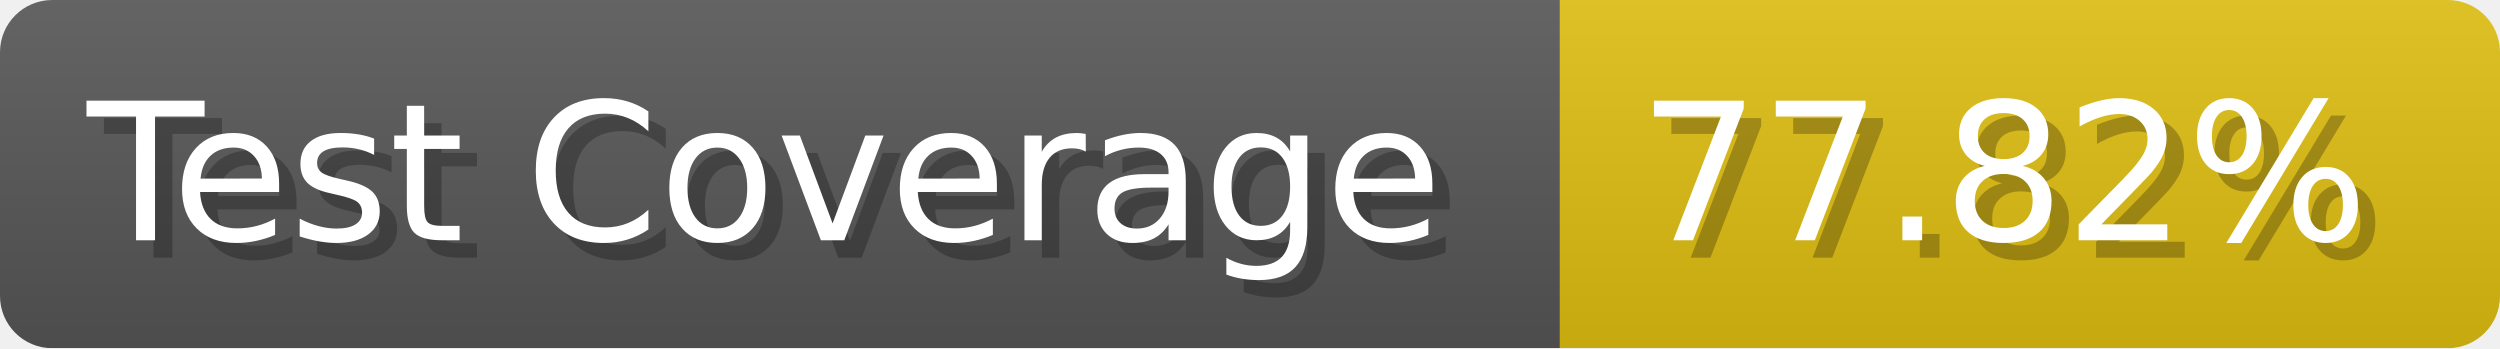
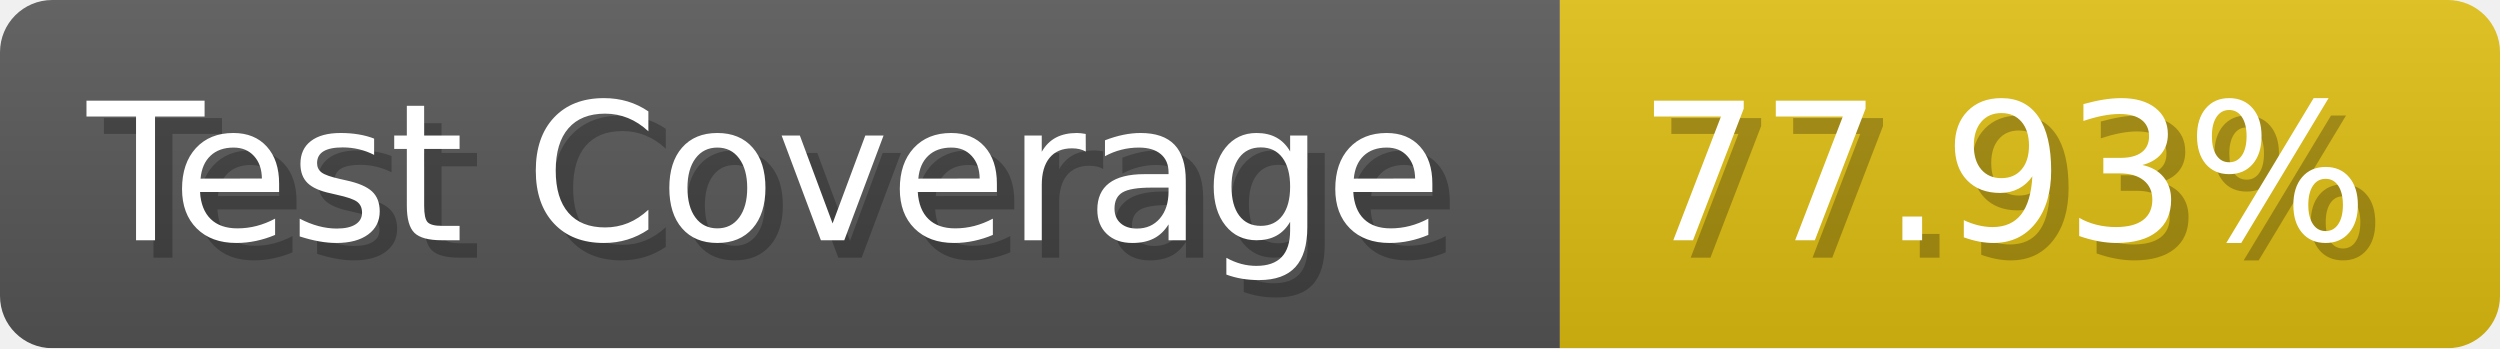
- <svg xmlns="http://www.w3.org/2000/svg" width="143.6" height="20" viewBox="0 0 1436 200" role="img" aria-label="Test Coverage: 77.82%">
+ <svg xmlns="http://www.w3.org/2000/svg" width="143.6" height="20" viewBox="0 0 1436 200" role="img" aria-label="Test Coverage: 77.93%">
  <linearGradient id="a" x2="0" y2="100%">
    <stop offset="0" stop-opacity=".1" stop-color="#EEE" />
    <stop offset="1" stop-opacity=".1" />
  </linearGradient>
  <mask id="m">
    <rect width="1436" height="200" rx="30" fill="#FFF" />
  </mask>
  <g mask="url(#m)">
    <rect width="896" height="200" fill="#555" />
    <rect width="540" height="200" fill="#DB1" x="896" />
    <rect width="1436" height="200" fill="url(#a)" />
  </g>
  <g aria-hidden="true" fill="#fff" text-anchor="start" font-family="Verdana,DejaVu Sans,sans-serif" font-size="110">
    <text x="60" y="148" textLength="796" fill="#000" opacity="0.25">Test Coverage</text>
    <text x="50" y="138" textLength="796">Test Coverage</text>
-     <text x="951" y="148" textLength="440" fill="#000" opacity="0.25">77.82%</text>
-     <text x="941" y="138" textLength="440">77.82%</text>
+     <text x="951" y="148" textLength="440" fill="#000" opacity="0.25">77.93%</text>
+     <text x="941" y="138" textLength="440">77.93%</text>
  </g>
</svg>
